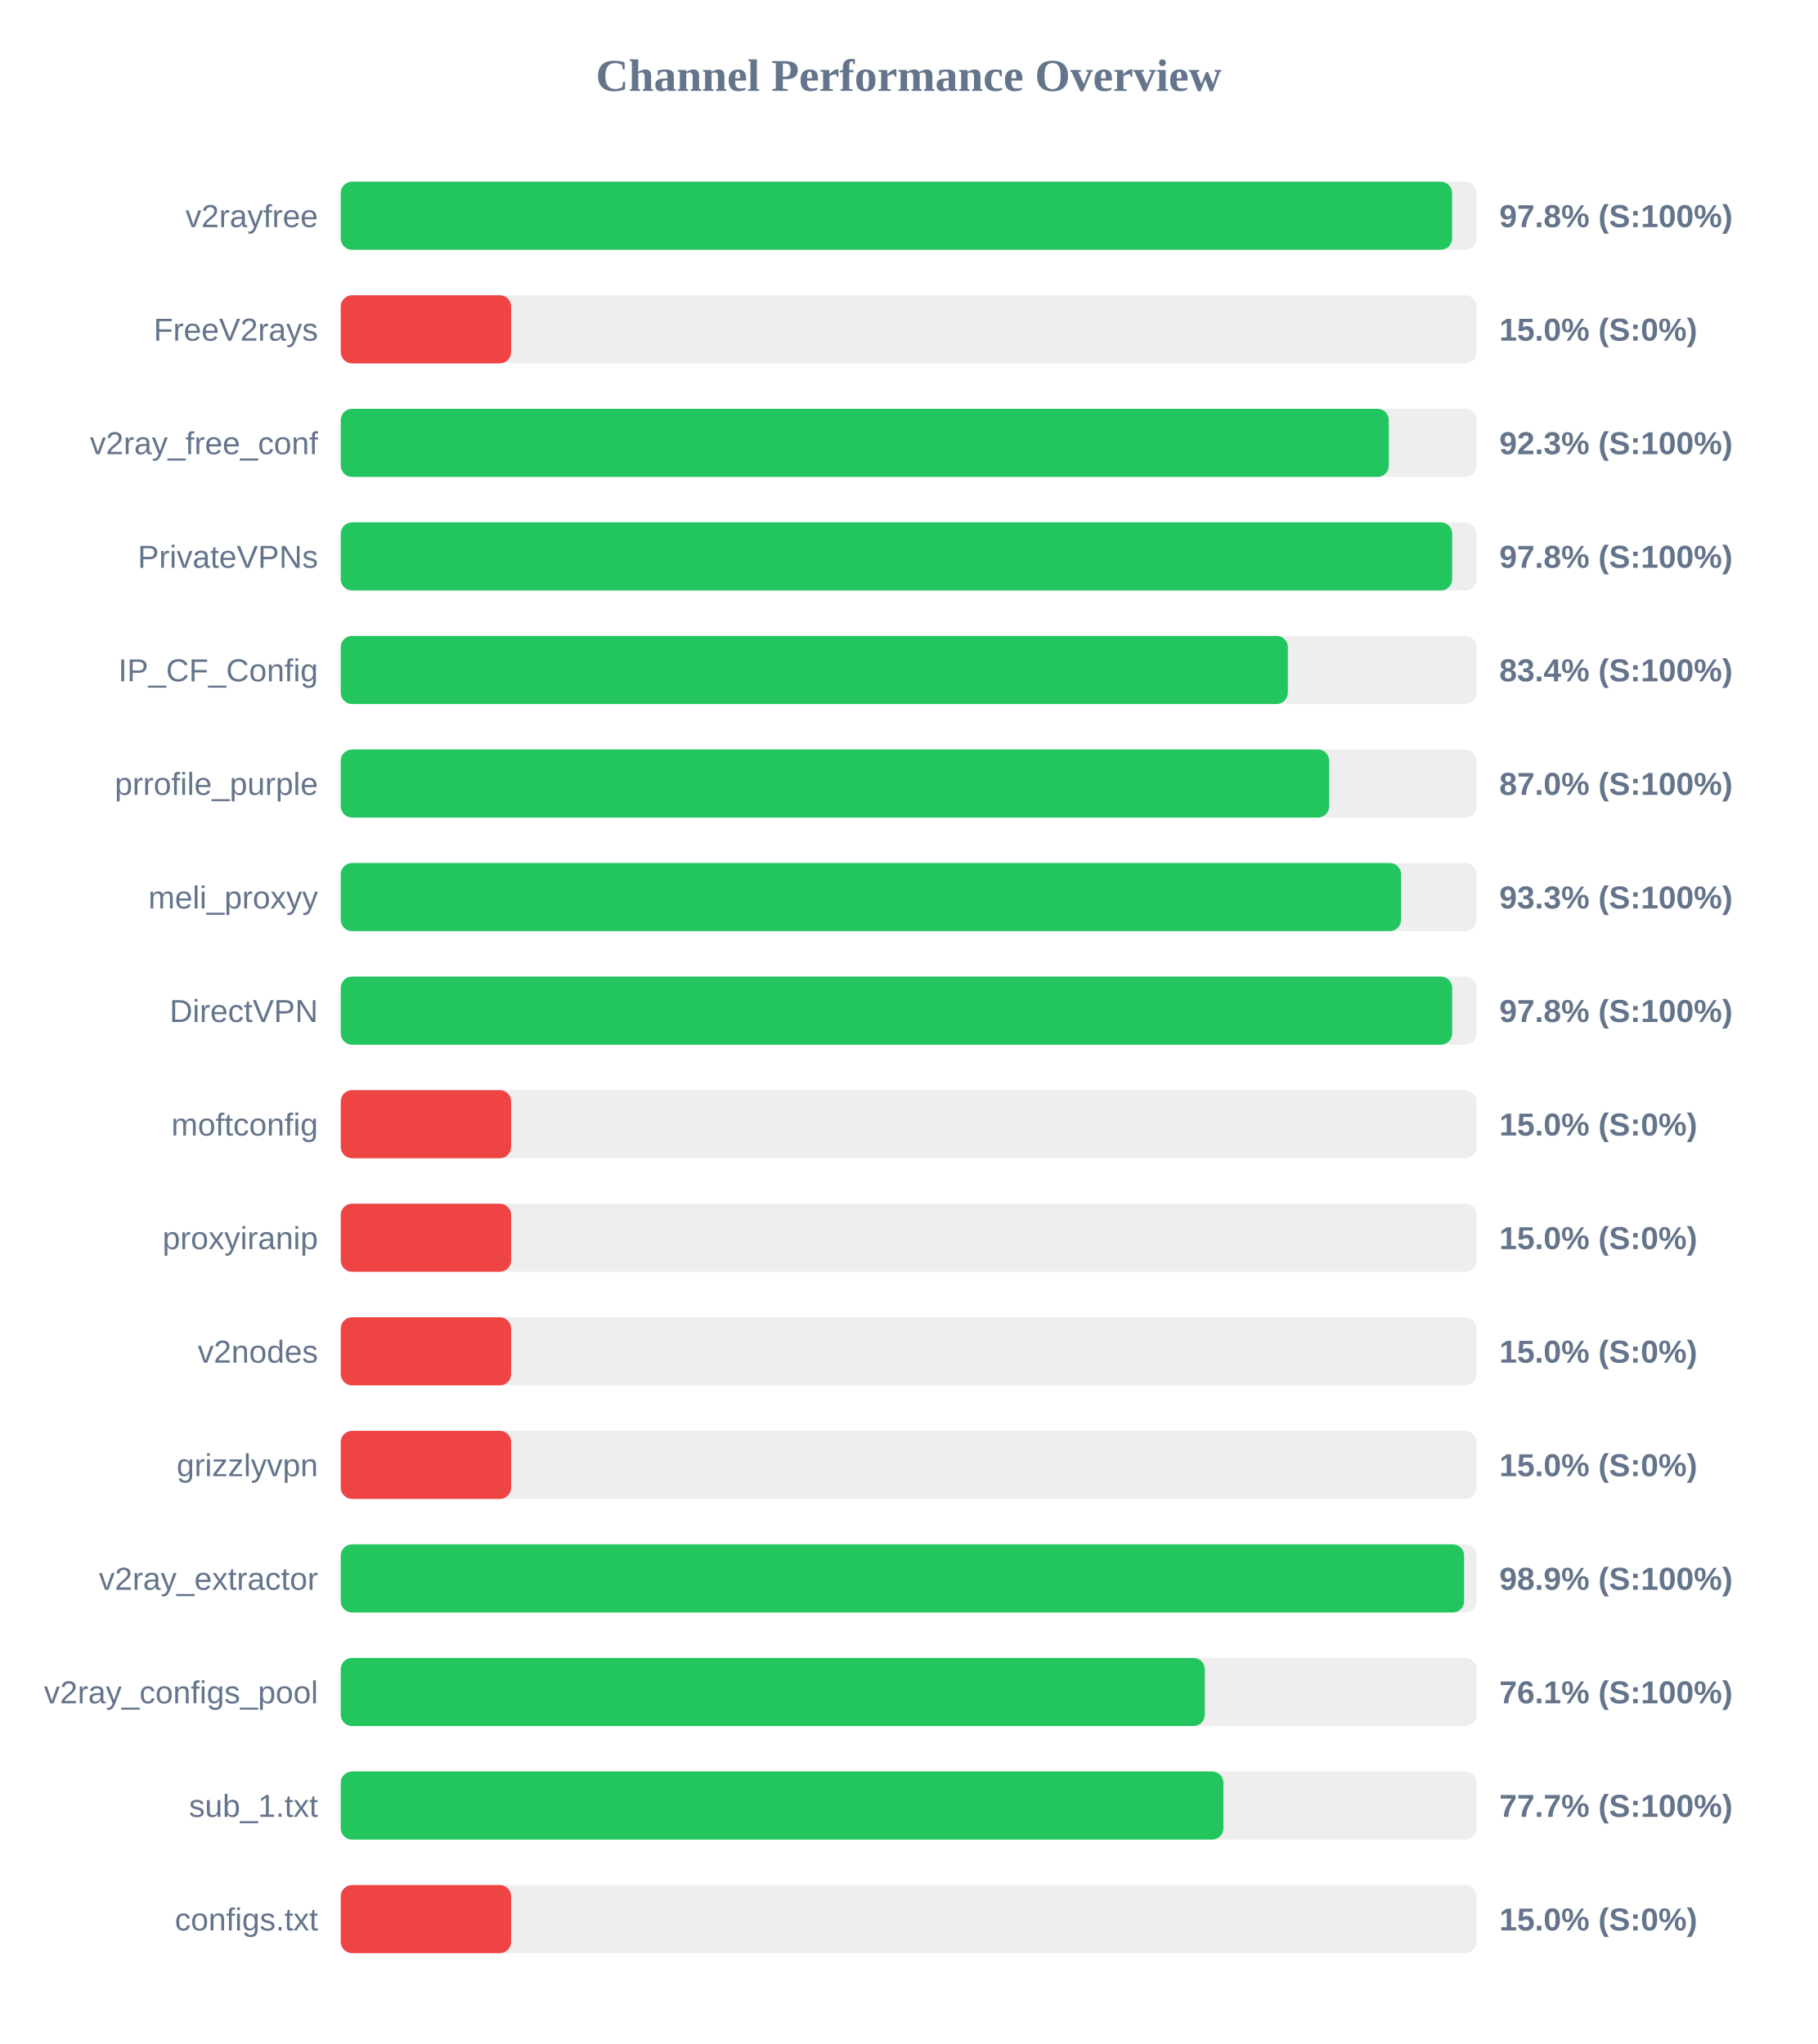
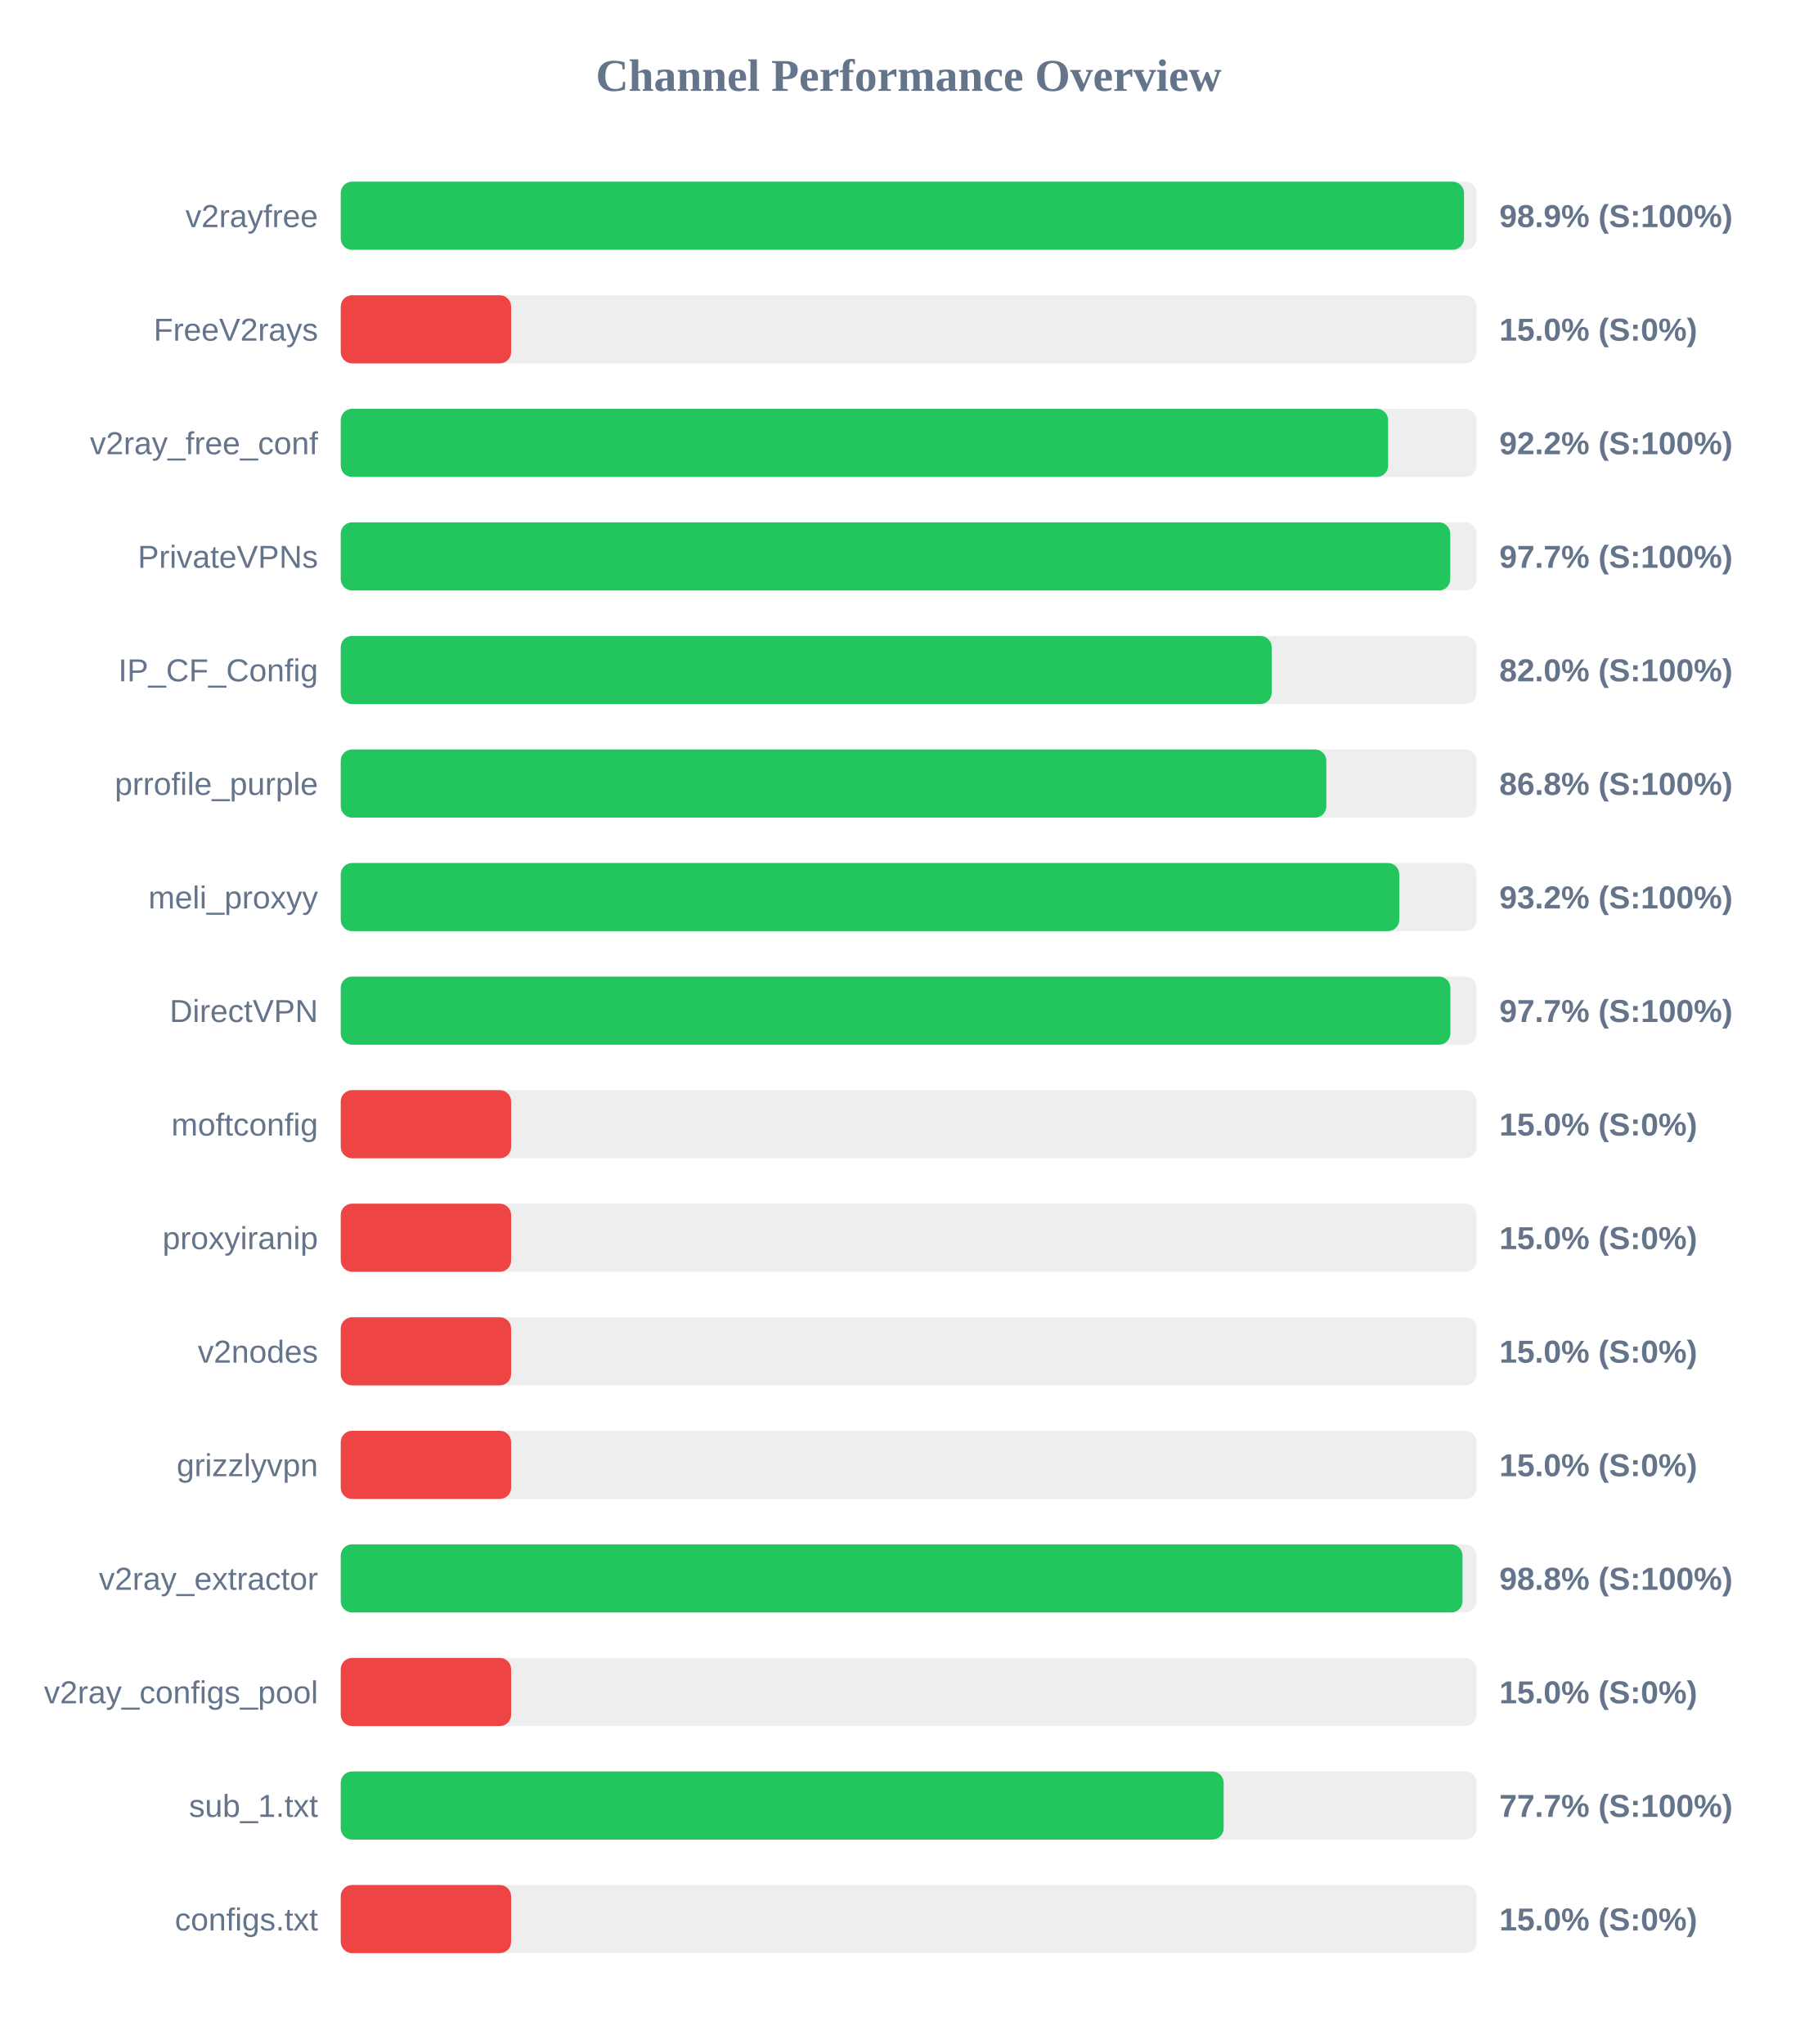
<svg xmlns="http://www.w3.org/2000/svg" width="800" height="900" version="1.1">
  <style>
        .row { font: 14px Arial; fill: #64748b; }
        .score { font: bold 14px Arial; fill: #64748b; }
    </style>
  <text x="400" y="40" text-anchor="middle" font-size="20px" font-weight="bold" fill="#64748b">Channel Performance Overview</text>
  <rect x="150" y="80" width="500" height="30" fill="#eee" rx="5" />
-   <rect x="150" y="80" width="489.2" height="30" fill="#22c55e" rx="5" />
+   <rect x="150" y="80" width="494.45" height="30" fill="#22c55e" rx="5" />
  <text x="140" y="100" text-anchor="end" class="row">v2rayfree</text>
-   <text x="660" y="100" text-anchor="start" class="score">97.8% (S:100%)</text>
+   <text x="660" y="100" text-anchor="start" class="score">98.9% (S:100%)</text>
  <rect x="150" y="130" width="500" height="30" fill="#eee" rx="5" />
  <rect x="150" y="130" width="75.0" height="30" fill="#ef4444" rx="5" />
  <text x="140" y="150" text-anchor="end" class="row">FreeV2rays</text>
  <text x="660" y="150" text-anchor="start" class="score">15.0% (S:0%)</text>
  <rect x="150" y="180" width="500" height="30" fill="#eee" rx="5" />
-   <rect x="150" y="180" width="461.35" height="30" fill="#22c55e" rx="5" />
+   <rect x="150" y="180" width="461.05" height="30" fill="#22c55e" rx="5" />
  <text x="140" y="200" text-anchor="end" class="row">v2ray_free_conf</text>
-   <text x="660" y="200" text-anchor="start" class="score">92.3% (S:100%)</text>
+   <text x="660" y="200" text-anchor="start" class="score">92.2% (S:100%)</text>
  <rect x="150" y="230" width="500" height="30" fill="#eee" rx="5" />
-   <rect x="150" y="230" width="489.25" height="30" fill="#22c55e" rx="5" />
+   <rect x="150" y="230" width="488.4" height="30" fill="#22c55e" rx="5" />
  <text x="140" y="250" text-anchor="end" class="row">PrivateVPNs</text>
-   <text x="660" y="250" text-anchor="start" class="score">97.8% (S:100%)</text>
+   <text x="660" y="250" text-anchor="start" class="score">97.7% (S:100%)</text>
  <rect x="150" y="280" width="500" height="30" fill="#eee" rx="5" />
-   <rect x="150" y="280" width="416.9" height="30" fill="#22c55e" rx="5" />
+   <rect x="150" y="280" width="409.8" height="30" fill="#22c55e" rx="5" />
  <text x="140" y="300" text-anchor="end" class="row">IP_CF_Config</text>
-   <text x="660" y="300" text-anchor="start" class="score">83.4% (S:100%)</text>
+   <text x="660" y="300" text-anchor="start" class="score">82.0% (S:100%)</text>
  <rect x="150" y="330" width="500" height="30" fill="#eee" rx="5" />
-   <rect x="150" y="330" width="435.1" height="30" fill="#22c55e" rx="5" />
+   <rect x="150" y="330" width="433.85" height="30" fill="#22c55e" rx="5" />
  <text x="140" y="350" text-anchor="end" class="row">prrofile_purple</text>
-   <text x="660" y="350" text-anchor="start" class="score">87.0% (S:100%)</text>
+   <text x="660" y="350" text-anchor="start" class="score">86.8% (S:100%)</text>
  <rect x="150" y="380" width="500" height="30" fill="#eee" rx="5" />
-   <rect x="150" y="380" width="466.75" height="30" fill="#22c55e" rx="5" />
+   <rect x="150" y="380" width="465.95" height="30" fill="#22c55e" rx="5" />
  <text x="140" y="400" text-anchor="end" class="row">meli_proxyy</text>
-   <text x="660" y="400" text-anchor="start" class="score">93.3% (S:100%)</text>
+   <text x="660" y="400" text-anchor="start" class="score">93.2% (S:100%)</text>
  <rect x="150" y="430" width="500" height="30" fill="#eee" rx="5" />
-   <rect x="150" y="430" width="489.25" height="30" fill="#22c55e" rx="5" />
+   <rect x="150" y="430" width="488.45" height="30" fill="#22c55e" rx="5" />
  <text x="140" y="450" text-anchor="end" class="row">DirectVPN</text>
-   <text x="660" y="450" text-anchor="start" class="score">97.8% (S:100%)</text>
+   <text x="660" y="450" text-anchor="start" class="score">97.7% (S:100%)</text>
  <rect x="150" y="480" width="500" height="30" fill="#eee" rx="5" />
  <rect x="150" y="480" width="75.0" height="30" fill="#ef4444" rx="5" />
  <text x="140" y="500" text-anchor="end" class="row">moftconfig</text>
  <text x="660" y="500" text-anchor="start" class="score">15.0% (S:0%)</text>
  <rect x="150" y="530" width="500" height="30" fill="#eee" rx="5" />
  <rect x="150" y="530" width="75.0" height="30" fill="#ef4444" rx="5" />
  <text x="140" y="550" text-anchor="end" class="row">proxyiranip</text>
  <text x="660" y="550" text-anchor="start" class="score">15.0% (S:0%)</text>
  <rect x="150" y="580" width="500" height="30" fill="#eee" rx="5" />
  <rect x="150" y="580" width="75.0" height="30" fill="#ef4444" rx="5" />
  <text x="140" y="600" text-anchor="end" class="row">v2nodes</text>
  <text x="660" y="600" text-anchor="start" class="score">15.0% (S:0%)</text>
  <rect x="150" y="630" width="500" height="30" fill="#eee" rx="5" />
  <rect x="150" y="630" width="75.0" height="30" fill="#ef4444" rx="5" />
  <text x="140" y="650" text-anchor="end" class="row">grizzlyvpn</text>
  <text x="660" y="650" text-anchor="start" class="score">15.0% (S:0%)</text>
  <rect x="150" y="680" width="500" height="30" fill="#eee" rx="5" />
-   <rect x="150" y="680" width="494.5" height="30" fill="#22c55e" rx="5" />
+   <rect x="150" y="680" width="493.8" height="30" fill="#22c55e" rx="5" />
  <text x="140" y="700" text-anchor="end" class="row">v2ray_extractor</text>
-   <text x="660" y="700" text-anchor="start" class="score">98.9% (S:100%)</text>
+   <text x="660" y="700" text-anchor="start" class="score">98.8% (S:100%)</text>
  <rect x="150" y="730" width="500" height="30" fill="#eee" rx="5" />
-   <rect x="150" y="730" width="380.35" height="30" fill="#22c55e" rx="5" />
+   <rect x="150" y="730" width="75.0" height="30" fill="#ef4444" rx="5" />
  <text x="140" y="750" text-anchor="end" class="row">v2ray_configs_pool</text>
-   <text x="660" y="750" text-anchor="start" class="score">76.1% (S:100%)</text>
+   <text x="660" y="750" text-anchor="start" class="score">15.0% (S:0%)</text>
  <rect x="150" y="780" width="500" height="30" fill="#eee" rx="5" />
-   <rect x="150" y="780" width="388.55" height="30" fill="#22c55e" rx="5" />
+   <rect x="150" y="780" width="388.65" height="30" fill="#22c55e" rx="5" />
  <text x="140" y="800" text-anchor="end" class="row">sub_1.txt</text>
  <text x="660" y="800" text-anchor="start" class="score">77.7% (S:100%)</text>
  <rect x="150" y="830" width="500" height="30" fill="#eee" rx="5" />
  <rect x="150" y="830" width="75.0" height="30" fill="#ef4444" rx="5" />
  <text x="140" y="850" text-anchor="end" class="row">configs.txt</text>
  <text x="660" y="850" text-anchor="start" class="score">15.0% (S:0%)</text>
</svg>
